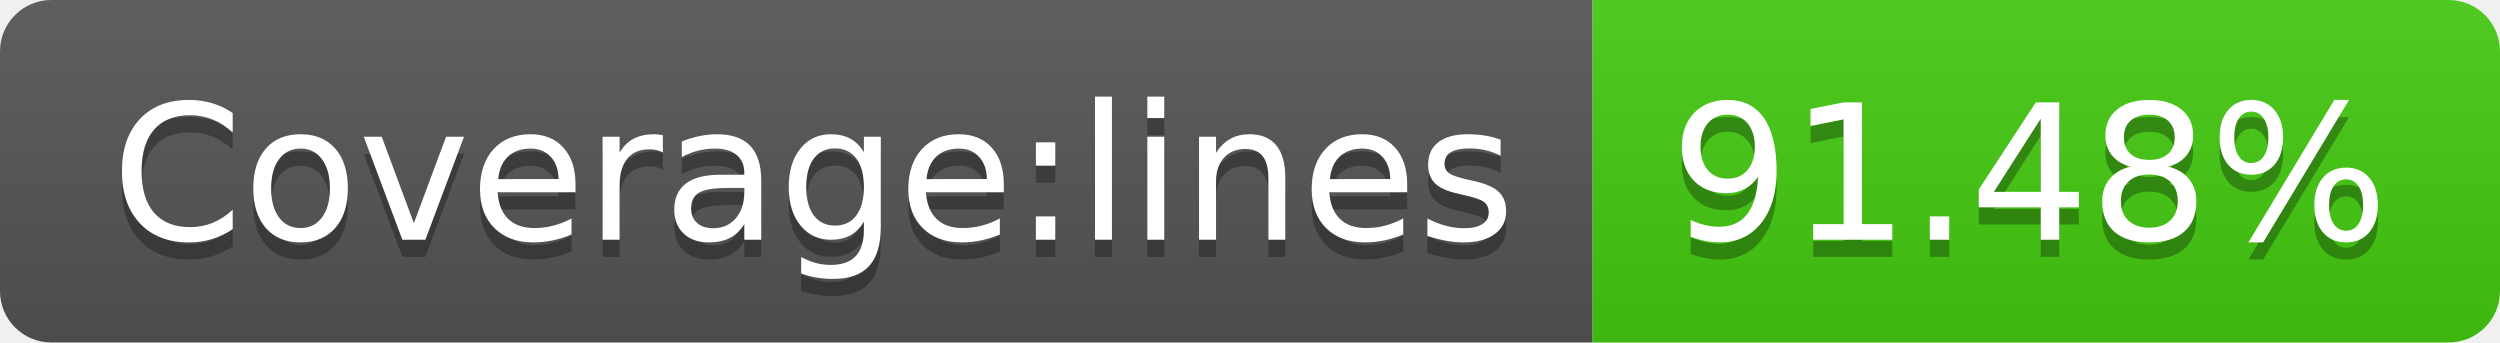
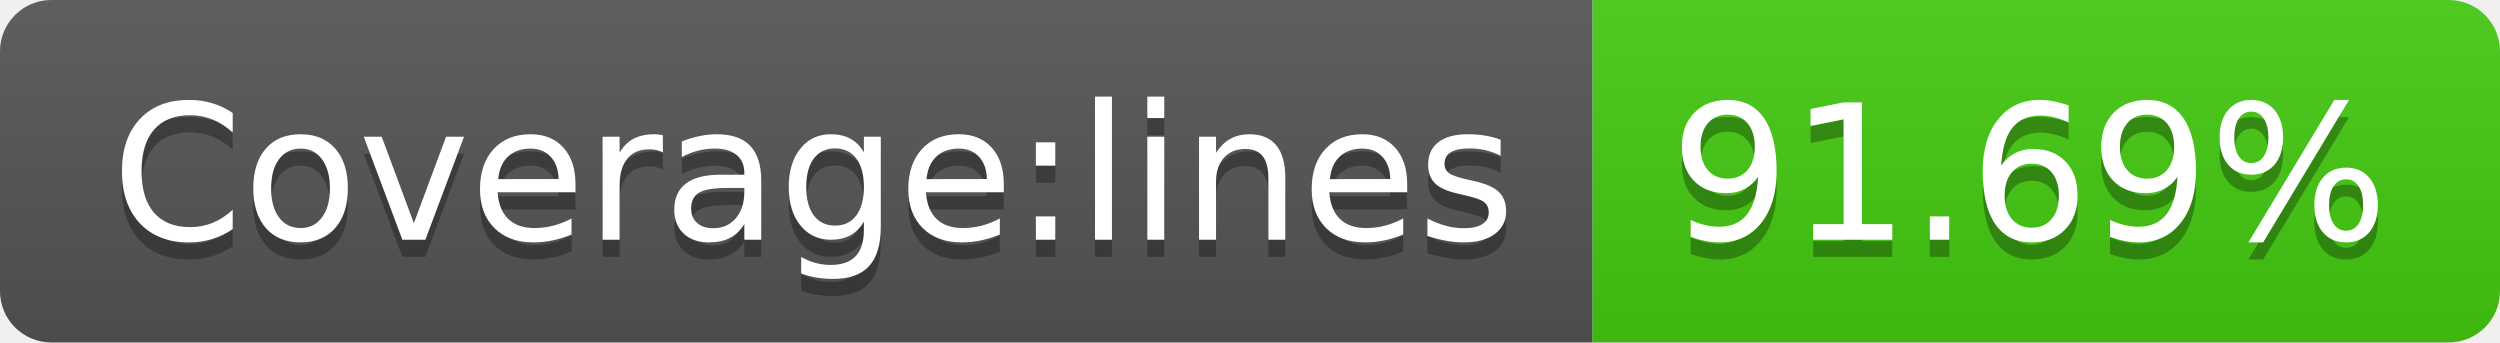
- <svg xmlns="http://www.w3.org/2000/svg" width="146" height="20" role="img" aria-label="Coverage:lines: 91.48%">
+ <svg xmlns="http://www.w3.org/2000/svg" width="146" height="20" role="img" aria-label="Coverage:lines: 91.69%">
  <linearGradient id="s" x2="0" y2="100%">
    <stop offset="0" stop-color="#bbb" stop-opacity=".1" />
    <stop offset="1" stop-opacity=".1" />
  </linearGradient>
  <clipPath id="r">
    <rect width="146" height="20" rx="3" fill="#fff" />
  </clipPath>
  <g clip-path="url(#r)">
    <rect width="93" height="20" fill="#555" />
    <rect x="93" width="53" height="20" fill="#4c1" />
    <rect width="146" height="20" fill="url(#s)" />
  </g>
  <g fill="#fff" text-anchor="middle" font-family="Verdana,Geneva,DejaVu Sans,sans-serif" text-rendering="geometricPrecision" font-size="110">
    <text aria-hidden="true" x="475" y="150" fill="#010101" fill-opacity=".3" transform="scale(.1)" textLength="830">Coverage:lines</text>
    <text x="475" y="140" transform="scale(.1)" fill="#fff" textLength="830">Coverage:lines</text>
-     <text aria-hidden="true" x="1185" y="150" fill="#010101" fill-opacity=".3" transform="scale(.1)" textLength="430">91.48%</text>
-     <text x="1185" y="140" transform="scale(.1)" fill="#fff" textLength="430">91.48%</text>
+     <text aria-hidden="true" x="1185" y="150" fill="#010101" fill-opacity=".3" transform="scale(.1)" textLength="430">91.69%</text>
+     <text x="1185" y="140" transform="scale(.1)" fill="#fff" textLength="430">91.69%</text>
  </g>
</svg>
